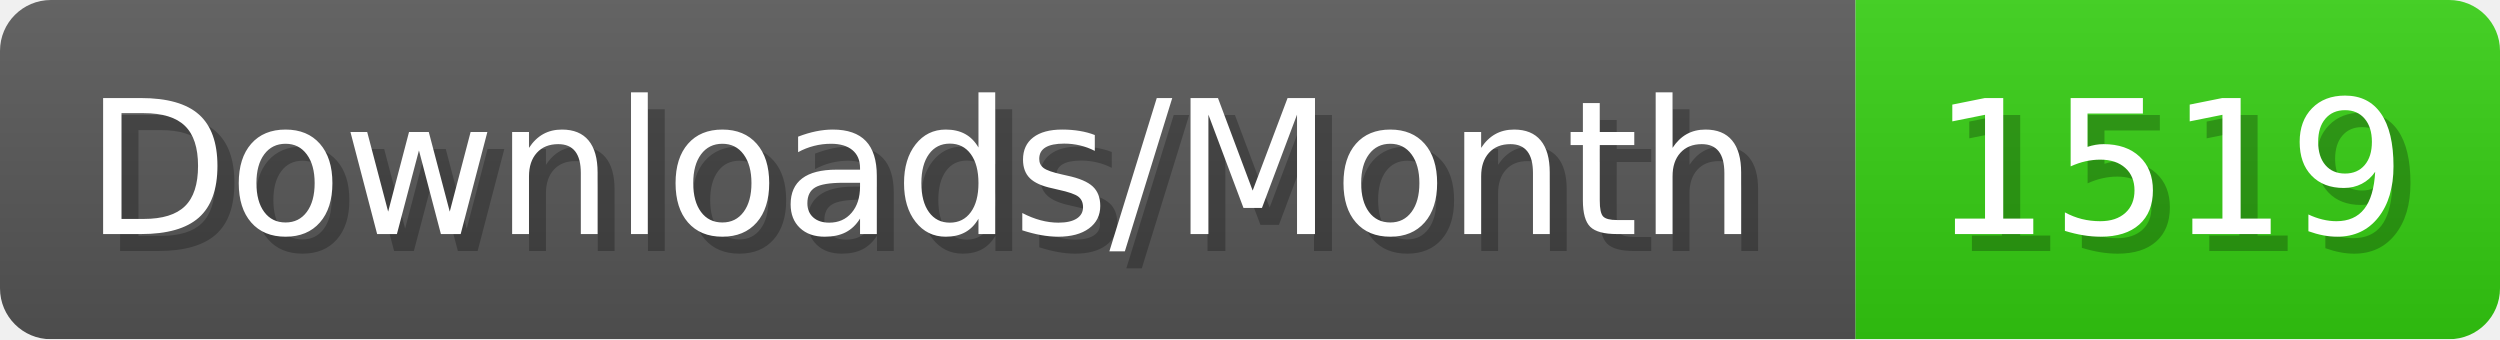
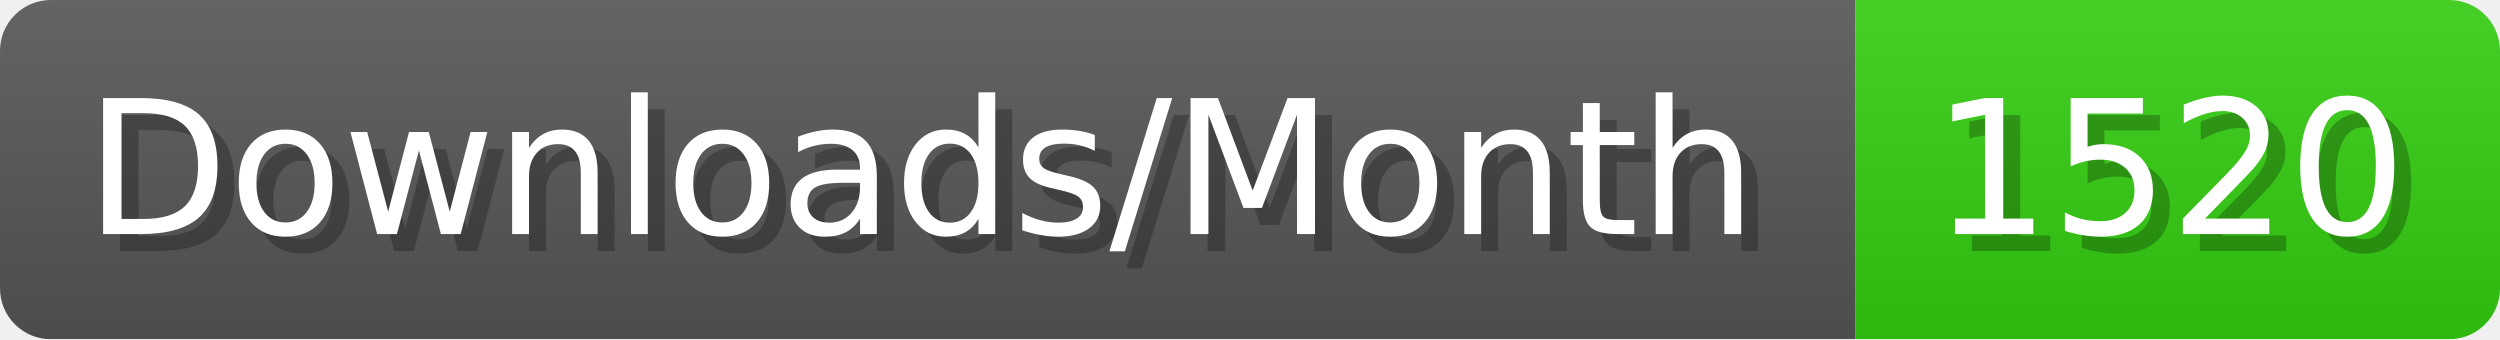
- <svg xmlns="http://www.w3.org/2000/svg" width="147.4" height="20" viewBox="0 0 1474 200" role="img" aria-label="Downloads/Month: 1519">
+ <svg xmlns="http://www.w3.org/2000/svg" width="147.4" height="20" viewBox="0 0 1474 200" role="img" aria-label="Downloads/Month: 1520">
  <linearGradient id="YlXUI" x2="0" y2="100%">
    <stop offset="0" stop-opacity=".1" stop-color="#EEE" />
    <stop offset="1" stop-opacity=".1" />
  </linearGradient>
  <mask id="JHhop">
    <rect width="1474" height="200" rx="30" fill="#FFF" />
  </mask>
  <g mask="url(#JHhop)">
    <rect width="1094" height="200" fill="#555" />
    <rect width="380" height="200" fill="#3C1" x="1094" />
    <rect width="1474" height="200" fill="url(#YlXUI)" />
  </g>
  <g aria-hidden="true" fill="#fff" text-anchor="start" font-family="Verdana,DejaVu Sans,sans-serif" font-size="110">
    <text x="60" y="148" textLength="994" fill="#000" opacity="0.25">Downloads/Month</text>
    <text x="50" y="138" textLength="994">Downloads/Month</text>
-     <text x="1149" y="148" textLength="280" fill="#000" opacity="0.25">1519</text>
-     <text x="1139" y="138" textLength="280">1519</text>
+     <text x="1149" y="148" textLength="280" fill="#000" opacity="0.25">1520</text>
+     <text x="1139" y="138" textLength="280">1520</text>
  </g>
</svg>
